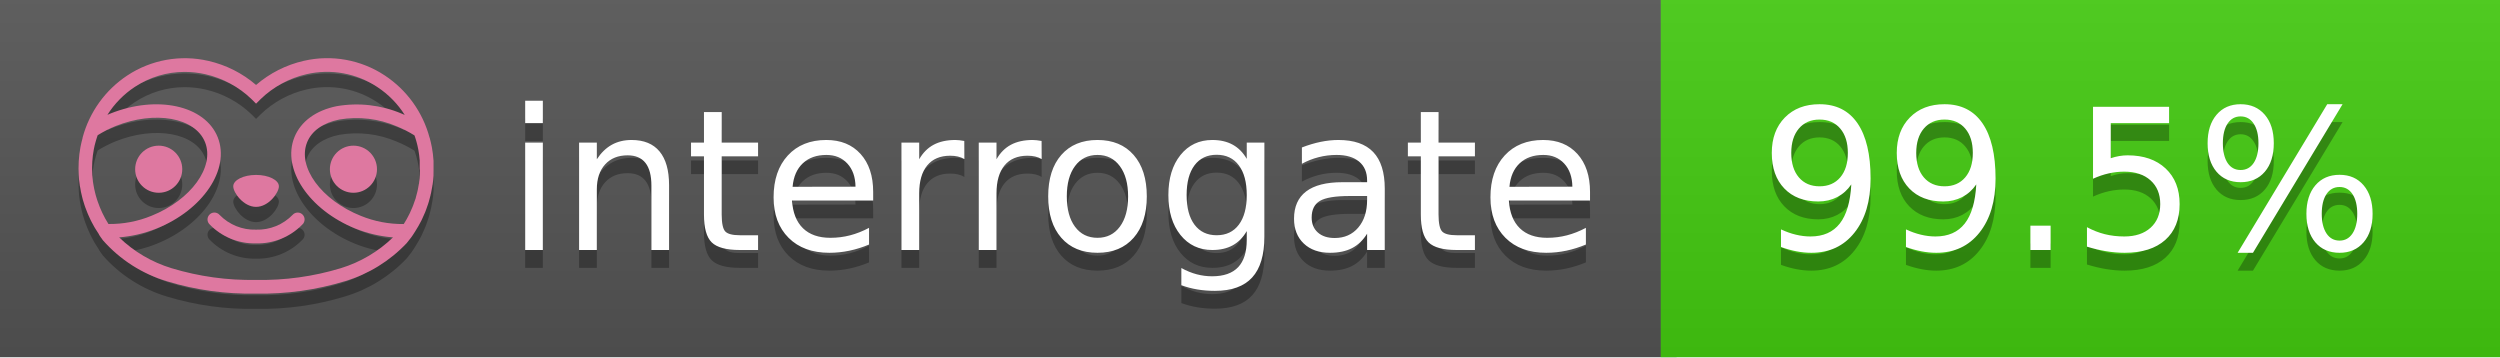
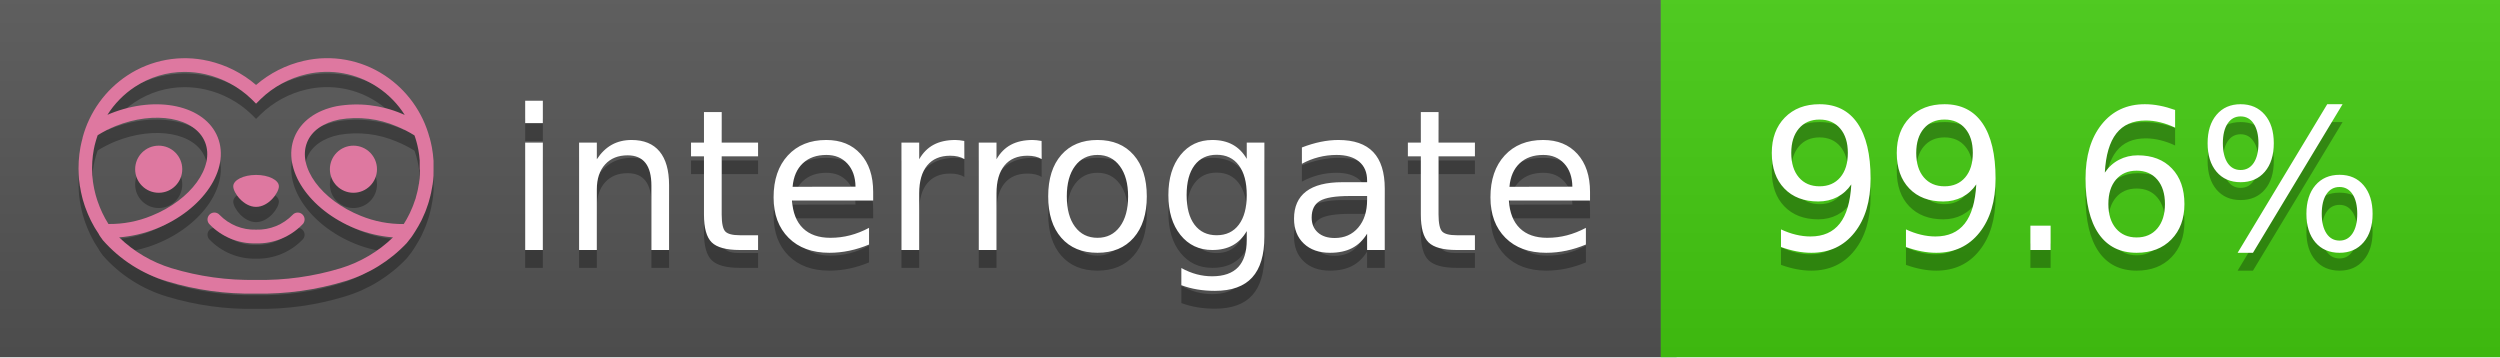
<svg xmlns="http://www.w3.org/2000/svg" width="140" height="20" viewBox="0 0 140 20" version="1.1" xml:space="preserve" style="fill-rule:evenodd;clip-rule:evenodd;stroke-linejoin:round;stroke-miterlimit:2;">
  <g transform="matrix(1,0,0,1,22,0)">
    <g id="backgrounds" transform="matrix(1.32789,0,0,1,-22.3892,0)">
      <rect x="0" y="0" width="71" height="20" style="fill:rgb(85,85,85);" />
    </g>
    <rect x="71" y="0" width="47" height="20" data-interrogate="color" style="fill:#4c1" />
    <g transform="matrix(1.19746,0,0,1,-22.3744,-4.85723e-16)">
      <rect x="0" y="0" width="118" height="20" style="fill:url(#_Linear1);" />
    </g>
  </g>
  <g fill="#fff" text-anchor="middle" font-family="DejaVu Sans,Verdana,Geneva,sans-serif" font-size="110">
    <text x="590" y="150" fill="#010101" fill-opacity=".3" transform="scale(.1)" textLength="610">interrogate</text>
    <text x="590" y="140" transform="scale(.1)" textLength="610">interrogate</text>
-     <text x="1160" y="150" fill="#010101" fill-opacity=".3" transform="scale(.1)" textLength="370" data-interrogate="result">99.5%</text>
-     <text x="1160" y="140" transform="scale(.1)" textLength="370" data-interrogate="result">99.5%</text>
+     <text x="1160" y="150" fill="#010101" fill-opacity=".3" transform="scale(.1)" textLength="370" data-interrogate="result">99.6%</text>
+     <text x="1160" y="140" transform="scale(.1)" textLength="370" data-interrogate="result">99.6%</text>
  </g>
  <g id="logo-shadow" transform="matrix(0.854876,0,0,0.854876,-6.73514,1.732)">
    <g transform="matrix(0.299012,0,0,0.299012,9.70229,-6.68582)">
      <path d="M50,64.25C52.76,64.25 55,61.13 55,59.75C55,58.37 52.76,57.25 50,57.25C47.24,57.25 45,58.37 45,59.75C45,61.13 47.24,64.25 50,64.25Z" style="fill:rgb(1,1,1);fill-opacity:0.3;fill-rule:nonzero;" />
    </g>
    <g transform="matrix(0.299012,0,0,0.299012,9.70229,-6.68582)">
      <path d="M88,49.05C86.506,43.475 83.018,38.638 78.2,35.46C72.969,32.002 66.539,30.844 60.43,32.26C56.576,33.145 52.995,34.958 50,37.54C46.998,34.958 43.411,33.149 39.55,32.27C33.441,30.853 27.011,32.011 21.78,35.47C16.97,38.652 13.489,43.489 12,49.06L12,49.13C11.82,49.79 11.66,50.46 11.53,51.13C11.146,53.207 11.021,55.323 11.16,57.43C11.16,58.03 11.26,58.63 11.34,59.23C11.34,59.51 11.43,59.79 11.48,60.07C11.53,60.35 11.58,60.68 11.64,60.98C11.7,61.28 11.8,61.69 11.89,62.05C11.98,62.41 11.99,62.47 12.05,62.68C12.16,63.07 12.28,63.46 12.41,63.84L12.58,64.34C12.72,64.74 12.88,65.14 13.04,65.53L13.23,65.98C13.403,66.373 13.583,66.767 13.77,67.16L13.99,67.59C14.19,67.97 14.39,68.35 14.61,68.73L14.87,69.15C15.1,69.52 15.33,69.89 15.58,70.26L15.58,70.32L15.99,70.93C16.14,71.14 16.29,71.36 16.45,71.57C20.206,75.83 25.086,78.95 30.53,80.57C36.839,82.48 43.41,83.385 50,83.25C56.599,83.374 63.177,82.456 69.49,80.53C74.644,78.978 79.303,76.102 83,72.19C83.34,71.78 83.65,71.35 84,70.92L84.18,70.66L84.33,70.44L84.41,70.32C84.55,70.12 84.67,69.9 84.81,69.7C85.07,69.3 85.32,68.89 85.55,68.48C85.78,68.07 86.02,67.65 86.23,67.22C86.31,67.05 86.39,66.88 86.47,66.7C86.67,66.28 86.85,65.87 87.03,65.44L87.23,64.92C87.397,64.487 87.55,64.05 87.69,63.61L87.85,63.09C87.98,62.64 88.1,62.19 88.21,61.74C88.21,61.57 88.3,61.39 88.33,61.22C88.43,60.75 88.52,60.22 88.6,59.79C88.6,59.64 88.66,59.49 88.68,59.33C88.77,58.71 88.84,58.08 88.88,57.45L88.88,54.17C88.817,53.164 88.693,52.162 88.51,51.17C88.38,50.5 88.23,49.84 88.05,49.17L88,49.05ZM85.89,56.44L85.89,57.23C85.89,57.78 85.79,58.32 85.72,58.86C85.72,59.01 85.72,59.15 85.65,59.3C85.59,59.7 85.51,60.11 85.43,60.51L85.32,60.99C85.23,61.38 85.12,61.77 85.01,62.16C85.01,62.31 84.93,62.46 84.88,62.6C84.74,63.04 84.59,63.47 84.42,63.9L84.27,64.28C84.1,64.71 83.91,65.14 83.71,65.56C83.51,65.98 83.43,66.12 83.28,66.4L83.01,66.91C82.83,67.223 82.643,67.537 82.45,67.85L82.35,68.01C79.121,68.047 75.918,67.434 72.93,66.21C64.27,62.74 59,55.52 61.18,50.11C62.18,47.6 64.7,45.82 68.26,45.11C72.489,44.395 76.835,44.908 80.78,46.59C82.141,47.144 83.453,47.813 84.7,48.59C84.76,48.76 84.82,48.93 84.88,49.1C84.94,49.27 85.05,49.63 85.12,49.9C85.28,50.5 85.44,51.1 85.55,51.73C85.691,52.507 85.792,53.292 85.85,54.08L85.85,55.89C85.85,56.12 85.91,56.25 85.91,56.45L85.89,56.44ZM17.66,68C16.668,66.435 15.869,64.756 15.28,63L15.17,62.68C15.06,62.35 14.96,62.01 14.87,61.68C14.823,61.493 14.777,61.31 14.73,61.13C14.66,60.84 14.59,60.55 14.53,60.27C14.47,59.99 14.43,59.72 14.38,59.44C14.33,59.16 14.3,59 14.27,58.78C14.2,58.27 14.15,57.78 14.11,57.23L14.11,57.03C14.008,55.236 14.122,53.437 14.45,51.67C14.56,51.06 14.71,50.46 14.88,49.87C14.96,49.59 15.04,49.32 15.13,49.05C15.22,48.78 15.24,48.72 15.3,48.55C16.548,47.774 17.859,47.105 19.22,46.55C27.86,43.09 36.65,44.67 38.82,50.08C40.99,55.49 35.73,62.74 27.09,66.2C24.101,67.431 20.893,68.043 17.66,68ZM68.57,77.68C62.554,79.508 56.287,80.376 50,80.25C43.737,80.37 37.495,79.506 31.5,77.69C27.185,76.38 23.243,74.062 20,70.93C22.815,70.706 25.58,70.055 28.2,69C38.37,64.92 44.39,56 41.6,49C38.81,42 28.27,39.72 18.1,43.8L17.43,44.09C18.973,41.648 21.019,39.561 23.43,37.97C26.671,35.824 30.473,34.68 34.36,34.68C35.884,34.681 37.404,34.852 38.89,35.19C42.694,36.049 46.191,37.935 49,40.64L50,41.64L51,40.64C53.797,37.937 57.279,36.049 61.07,35.18C66.402,33.947 72.014,34.968 76.57,38C78.98,39.588 81.026,41.671 82.57,44.11L81.9,43.82C77.409,41.921 72.464,41.355 67.66,42.19C63.08,43.12 59.79,45.54 58.39,49.02C55.6,55.97 61.62,64.94 71.79,69.02C74.414,70.07 77.182,70.714 80,70.93C76.776,74.05 72.859,76.363 68.57,77.68Z" style="fill:rgb(1,1,1);fill-opacity:0.3;fill-rule:nonzero;" />
    </g>
    <g transform="matrix(0.299012,0,0,0.299012,9.70229,-6.68582)">
      <circle cx="71.33" cy="56" r="5.16" style="fill:rgb(1,1,1);fill-opacity:0.3;" />
    </g>
    <g transform="matrix(0.299012,0,0,0.299012,9.70229,-6.68582)">
      <circle cx="28.67" cy="56" r="5.16" style="fill:rgb(1,1,1);fill-opacity:0.3;" />
    </g>
    <g transform="matrix(0.299012,0,0,0.299012,9.70229,-6.68582)">
      <path d="M58,66C55.912,68.161 53.003,69.339 50,69.24C46.997,69.339 44.088,68.161 42,66C41.714,65.677 41.302,65.491 40.87,65.491C40.042,65.491 39.361,66.172 39.361,67C39.361,67.368 39.496,67.724 39.74,68C42.403,70.804 46.134,72.35 50,72.25C53.862,72.347 57.59,70.802 60.25,68C60.495,67.725 60.63,67.369 60.63,67C60.63,66.174 59.951,65.495 59.125,65.495C58.695,65.495 58.285,65.679 58,66Z" style="fill:rgb(1,1,1);fill-opacity:0.3;fill-rule:nonzero;" />
    </g>
  </g>
  <g id="logo-pink" transform="matrix(0.854876,0,0,0.854876,-6.73514,0.877124)">
    <g transform="matrix(0.299012,0,0,0.299012,9.70229,-6.68582)">
      <path d="M50,64.25C52.76,64.25 55,61.13 55,59.75C55,58.37 52.76,57.25 50,57.25C47.24,57.25 45,58.37 45,59.75C45,61.13 47.24,64.25 50,64.25Z" style="fill:rgb(222,120,160);fill-rule:nonzero;" />
    </g>
    <g transform="matrix(0.299012,0,0,0.299012,9.70229,-6.68582)">
      <path d="M88,49.05C86.506,43.475 83.018,38.638 78.2,35.46C72.969,32.002 66.539,30.844 60.43,32.26C56.576,33.145 52.995,34.958 50,37.54C46.998,34.958 43.411,33.149 39.55,32.27C33.441,30.853 27.011,32.011 21.78,35.47C16.97,38.652 13.489,43.489 12,49.06L12,49.13C11.82,49.79 11.66,50.46 11.53,51.13C11.146,53.207 11.021,55.323 11.16,57.43C11.16,58.03 11.26,58.63 11.34,59.23C11.34,59.51 11.43,59.79 11.48,60.07C11.53,60.35 11.58,60.68 11.64,60.98C11.7,61.28 11.8,61.69 11.89,62.05C11.98,62.41 11.99,62.47 12.05,62.68C12.16,63.07 12.28,63.46 12.41,63.84L12.58,64.34C12.72,64.74 12.88,65.14 13.04,65.53L13.23,65.98C13.403,66.373 13.583,66.767 13.77,67.16L13.99,67.59C14.19,67.97 14.39,68.35 14.61,68.73L14.87,69.15C15.1,69.52 15.33,69.89 15.58,70.26L15.58,70.32L15.99,70.93C16.14,71.14 16.29,71.36 16.45,71.57C20.206,75.83 25.086,78.95 30.53,80.57C36.839,82.48 43.41,83.385 50,83.25C56.599,83.374 63.177,82.456 69.49,80.53C74.644,78.978 79.303,76.102 83,72.19C83.34,71.78 83.65,71.35 84,70.92L84.18,70.66L84.33,70.44L84.41,70.32C84.55,70.12 84.67,69.9 84.81,69.7C85.07,69.3 85.32,68.89 85.55,68.48C85.78,68.07 86.02,67.65 86.23,67.22C86.31,67.05 86.39,66.88 86.47,66.7C86.67,66.28 86.85,65.87 87.03,65.44L87.23,64.92C87.397,64.487 87.55,64.05 87.69,63.61L87.85,63.09C87.98,62.64 88.1,62.19 88.21,61.74C88.21,61.57 88.3,61.39 88.33,61.22C88.43,60.75 88.52,60.22 88.6,59.79C88.6,59.64 88.66,59.49 88.68,59.33C88.77,58.71 88.84,58.08 88.88,57.45L88.88,54.17C88.817,53.164 88.693,52.162 88.51,51.17C88.38,50.5 88.23,49.84 88.05,49.17L88,49.05ZM85.89,56.44L85.89,57.23C85.89,57.78 85.79,58.32 85.72,58.86C85.72,59.01 85.72,59.15 85.65,59.3C85.59,59.7 85.51,60.11 85.43,60.51L85.32,60.99C85.23,61.38 85.12,61.77 85.01,62.16C85.01,62.31 84.93,62.46 84.88,62.6C84.74,63.04 84.59,63.47 84.42,63.9L84.27,64.28C84.1,64.71 83.91,65.14 83.71,65.56C83.51,65.98 83.43,66.12 83.28,66.4L83.01,66.91C82.83,67.223 82.643,67.537 82.45,67.85L82.35,68.01C79.121,68.047 75.918,67.434 72.93,66.21C64.27,62.74 59,55.52 61.18,50.11C62.18,47.6 64.7,45.82 68.26,45.11C72.489,44.395 76.835,44.908 80.78,46.59C82.141,47.144 83.453,47.813 84.7,48.59C84.76,48.76 84.82,48.93 84.88,49.1C84.94,49.27 85.05,49.63 85.12,49.9C85.28,50.5 85.44,51.1 85.55,51.73C85.691,52.507 85.792,53.292 85.85,54.08L85.85,55.89C85.85,56.12 85.91,56.25 85.91,56.45L85.89,56.44ZM17.66,68C16.668,66.435 15.869,64.756 15.28,63L15.17,62.68C15.06,62.35 14.96,62.01 14.87,61.68C14.823,61.493 14.777,61.31 14.73,61.13C14.66,60.84 14.59,60.55 14.53,60.27C14.47,59.99 14.43,59.72 14.38,59.44C14.33,59.16 14.3,59 14.27,58.78C14.2,58.27 14.15,57.78 14.11,57.23L14.11,57.03C14.008,55.236 14.122,53.437 14.45,51.67C14.56,51.06 14.71,50.46 14.88,49.87C14.96,49.59 15.04,49.32 15.13,49.05C15.22,48.78 15.24,48.72 15.3,48.55C16.548,47.774 17.859,47.105 19.22,46.55C27.86,43.09 36.65,44.67 38.82,50.08C40.99,55.49 35.73,62.74 27.09,66.2C24.101,67.431 20.893,68.043 17.66,68ZM68.57,77.68C62.554,79.508 56.287,80.376 50,80.25C43.737,80.37 37.495,79.506 31.5,77.69C27.185,76.38 23.243,74.062 20,70.93C22.815,70.706 25.58,70.055 28.2,69C38.37,64.92 44.39,56 41.6,49C38.81,42 28.27,39.72 18.1,43.8L17.43,44.09C18.973,41.648 21.019,39.561 23.43,37.97C26.671,35.824 30.473,34.68 34.36,34.68C35.884,34.681 37.404,34.852 38.89,35.19C42.694,36.049 46.191,37.935 49,40.64L50,41.64L51,40.64C53.797,37.937 57.279,36.049 61.07,35.18C66.402,33.947 72.014,34.968 76.57,38C78.98,39.588 81.026,41.671 82.57,44.11L81.9,43.82C77.409,41.921 72.464,41.355 67.66,42.19C63.08,43.12 59.79,45.54 58.39,49.02C55.6,55.97 61.62,64.94 71.79,69.02C74.414,70.07 77.182,70.714 80,70.93C76.776,74.05 72.859,76.363 68.57,77.68Z" style="fill:rgb(222,120,160);fill-rule:nonzero;" />
    </g>
    <g transform="matrix(0.299012,0,0,0.299012,9.70229,-6.68582)">
      <circle cx="71.33" cy="56" r="5.16" style="fill:rgb(222,120,160);" />
    </g>
    <g transform="matrix(0.299012,0,0,0.299012,9.70229,-6.68582)">
      <circle cx="28.67" cy="56" r="5.16" style="fill:rgb(222,120,160);" />
    </g>
    <g transform="matrix(0.299012,0,0,0.299012,9.70229,-6.68582)">
      <path d="M58,66C55.912,68.161 53.003,69.339 50,69.24C46.997,69.339 44.088,68.161 42,66C41.714,65.677 41.302,65.491 40.87,65.491C40.042,65.491 39.361,66.172 39.361,67C39.361,67.368 39.496,67.724 39.74,68C42.403,70.804 46.134,72.35 50,72.25C53.862,72.347 57.59,70.802 60.25,68C60.495,67.725 60.63,67.369 60.63,67C60.63,66.174 59.951,65.495 59.125,65.495C58.695,65.495 58.285,65.679 58,66Z" style="fill:rgb(222,120,160);fill-rule:nonzero;" />
    </g>
  </g>
  <defs>
    <linearGradient id="_Linear1" x1="0" y1="0" x2="1" y2="0" gradientUnits="userSpaceOnUse" gradientTransform="matrix(1.22465e-15,20,-20,1.22465e-15,0,0)">
      <stop offset="0" style="stop-color:rgb(187,187,187);stop-opacity:0.1" />
      <stop offset="1" style="stop-color:black;stop-opacity:0.1" />
    </linearGradient>
  </defs>
</svg>
